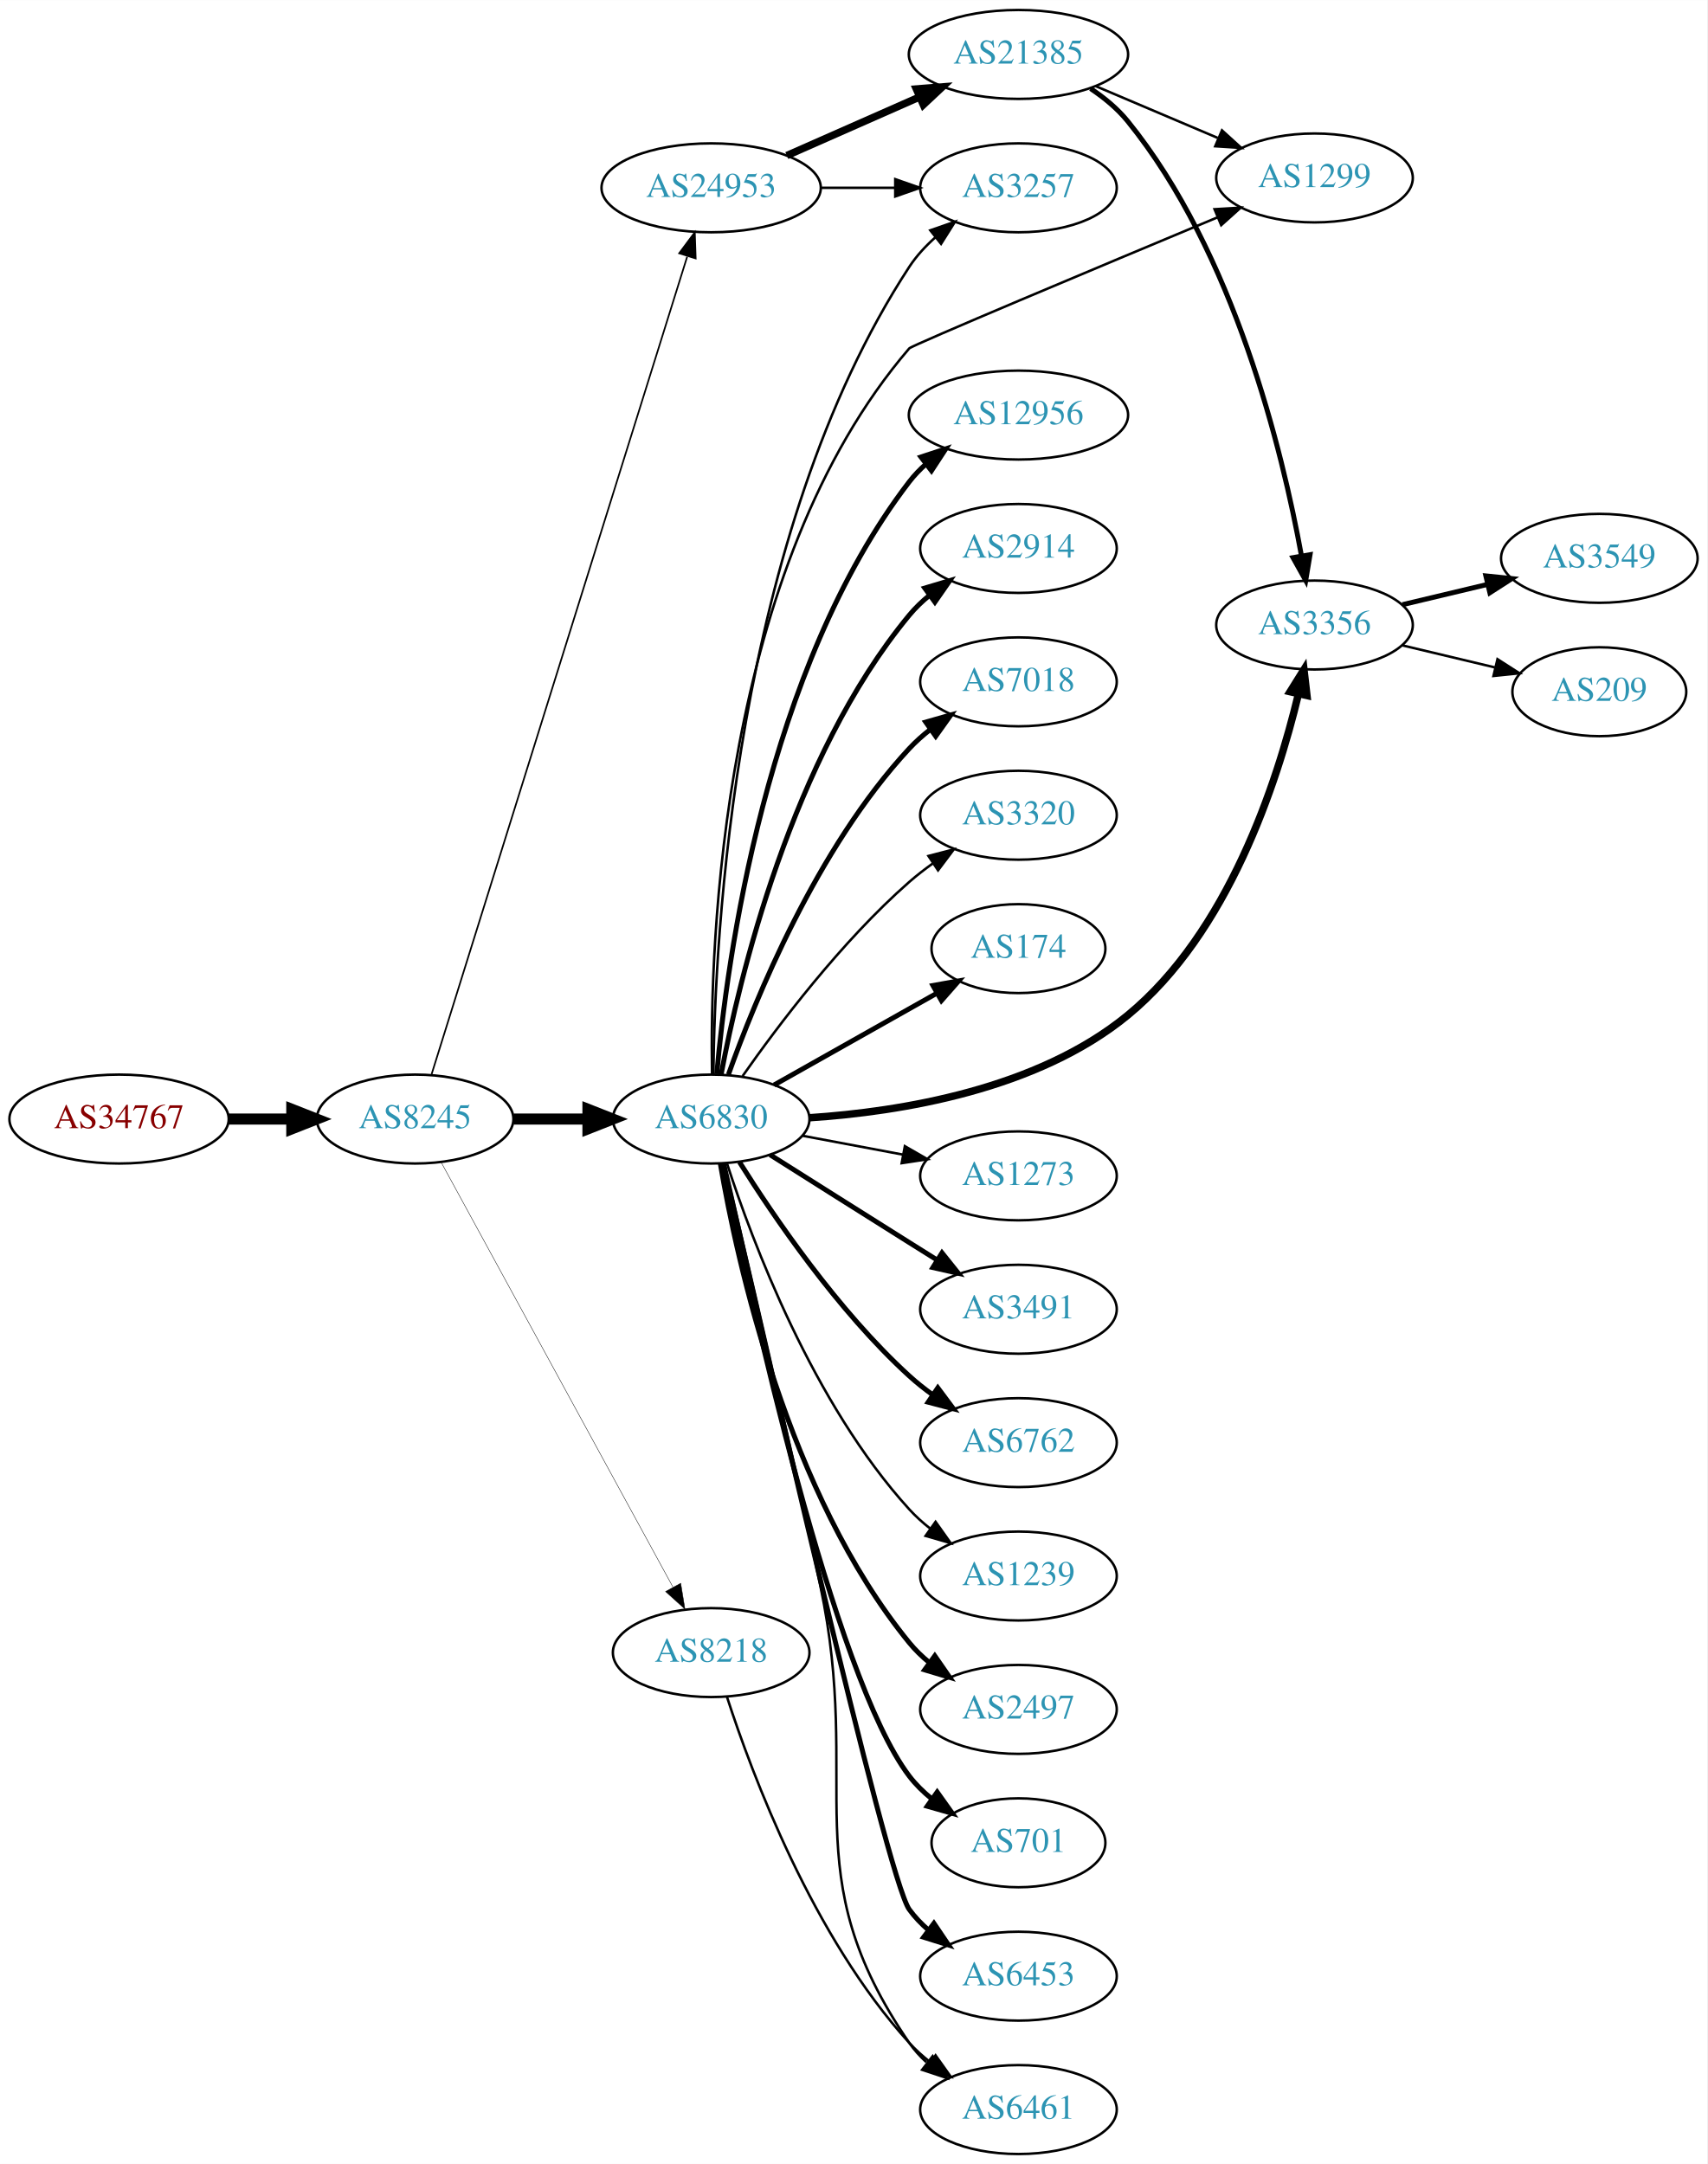
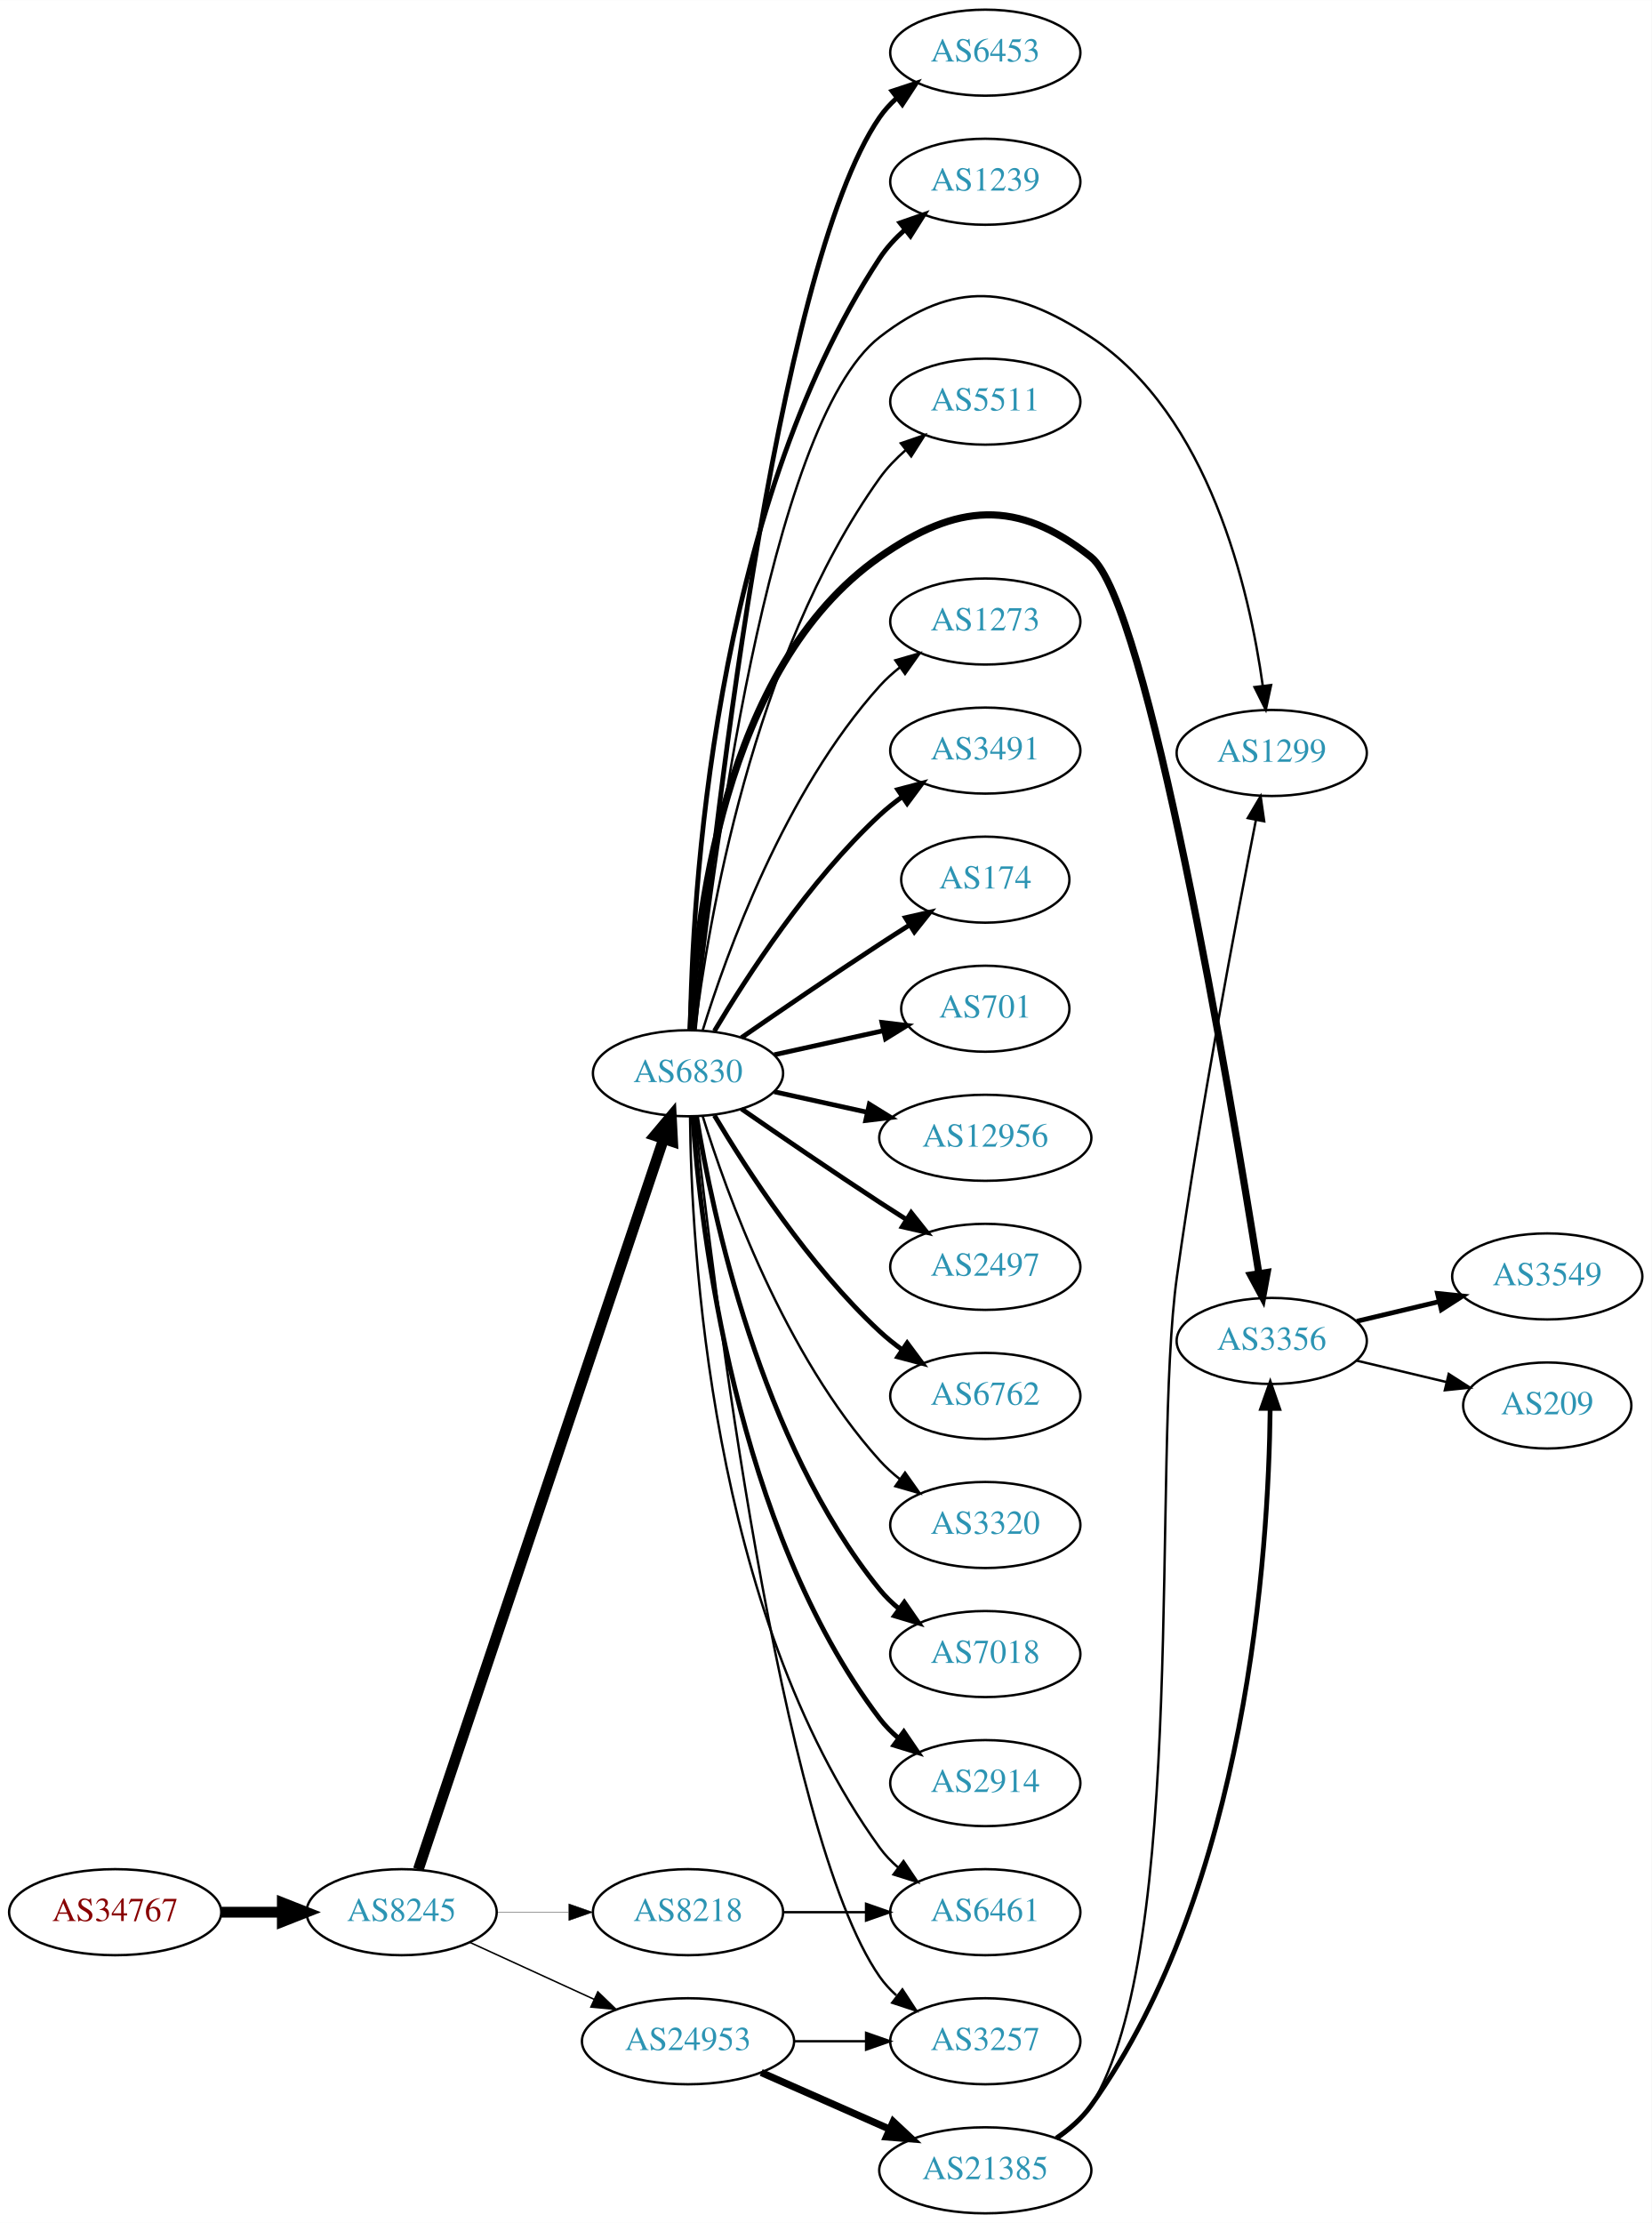
- <svg xmlns="http://www.w3.org/2000/svg" xmlns:xlink="http://www.w3.org/1999/xlink" width="691pt" height="876pt" viewBox="0.00 0.00 691.06 876.00">
-   <g id="graph0" class="graph" transform="scale(1 1) rotate(0) translate(4 872)">
-     <polygon fill="white" stroke="none" points="-4,4 -4,-872 687.055,-872 687.055,4 -4,4" />
+ <svg xmlns="http://www.w3.org/2000/svg" xmlns:xlink="http://www.w3.org/1999/xlink" width="691pt" height="930pt" viewBox="0.00 0.00 691.06 930.00">
+   <g id="graph0" class="graph" transform="scale(1 1) rotate(0) translate(4 926)">
+     <polygon fill="white" stroke="none" points="-4,4 -4,-926 687.055,-926 687.055,4 -4,4" />
    <g id="node1" class="node">
      <g id="a_node1">
        <a xlink:href="/asn/34767" xlink:title="AS34767 ~ Otto M. Steinmann e.U. [AT]">
-           <ellipse fill="#ffffff" stroke="black" cx="44.196" cy="-419" rx="44.393" ry="18" />
-           <text text-anchor="middle" x="44.196" y="-415.3" font-family="Times,serif" font-size="14.00" fill="#880000">AS34767</text>
+           <ellipse fill="#ffffff" stroke="black" cx="44.196" cy="-126" rx="44.393" ry="18" />
+           <text text-anchor="middle" x="44.196" y="-122.3" font-family="Times,serif" font-size="14.00" fill="#880000">AS34767</text>
        </a>
      </g>
    </g>
    <g id="node2" class="node">
      <g id="a_node2">
        <a xlink:href="/asn/8245" xlink:title="AS8245 ~ Video-Broadcast GmbH [AT]">
-           <ellipse fill="#ffffff" stroke="black" cx="164.039" cy="-419" rx="39.794" ry="18" />
-           <text text-anchor="middle" x="164.039" y="-415.3" font-family="Times,serif" font-size="14.00" fill="#2c94b3">AS8245</text>
+           <ellipse fill="#ffffff" stroke="black" cx="164.039" cy="-126" rx="39.794" ry="18" />
+           <text text-anchor="middle" x="164.039" y="-122.3" font-family="Times,serif" font-size="14.00" fill="#2c94b3">AS8245</text>
        </a>
      </g>
    </g>
    <g id="edge1" class="edge">
-       <path fill="none" stroke="black" stroke-width="4.5" d="M88.407,-419C96.72,-419 105.482,-419 113.965,-419" />
-       <polygon fill="black" stroke="black" stroke-width="4.5" points="114.123,-422.938 124.123,-419 114.123,-415.063 114.123,-422.938" />
+       <path fill="none" stroke="black" stroke-width="4.5" d="M88.407,-126C96.72,-126 105.482,-126 113.965,-126" />
+       <polygon fill="black" stroke="black" stroke-width="4.5" points="114.123,-129.938 124.123,-126 114.123,-122.063 114.123,-129.938" />
    </g>
    <g id="node3" class="node">
      <g id="a_node3">
        <a xlink:href="/asn/6830" xlink:title="AS6830 ~ LGI-UPC [AT]">
-           <ellipse fill="#ffffff" stroke="black" cx="283.881" cy="-419" rx="39.794" ry="18" />
-           <text text-anchor="middle" x="283.881" y="-415.3" font-family="Times,serif" font-size="14.00" fill="#2c94b3">AS6830</text>
+           <ellipse fill="#ffffff" stroke="black" cx="283.881" cy="-477" rx="39.794" ry="18" />
+           <text text-anchor="middle" x="283.881" y="-473.3" font-family="Times,serif" font-size="14.00" fill="#2c94b3">AS6830</text>
        </a>
      </g>
    </g>
    <g id="edge2" class="edge">
-       <path fill="none" stroke="black" stroke-width="4.5" d="M203.951,-419C213.505,-419 223.854,-419 233.817,-419" />
-       <polygon fill="black" stroke="black" stroke-width="4.5" points="234.009,-422.938 244.009,-419 234.009,-415.063 234.009,-422.938" />
+       <path fill="none" stroke="black" stroke-width="4.5" d="M171.044,-143.889C190.272,-201.16 250.409,-380.279 273.616,-449.403" />
+       <polygon fill="black" stroke="black" stroke-width="4.5" points="269.972,-450.921 276.887,-459.147 277.437,-448.414 269.972,-450.921" />
    </g>
    <g id="node4" class="node">
      <g id="a_node4">
        <a xlink:href="/asn/24953" xlink:title="AS24953 ~ AS MACRO: AS-24953 (customers) [AT]">
-           <ellipse fill="#ffffff" stroke="black" cx="283.881" cy="-796" rx="44.393" ry="18" />
-           <text text-anchor="middle" x="283.881" y="-792.3" font-family="Times,serif" font-size="14.00" fill="#2c94b3">AS24953</text>
+           <ellipse fill="#ffffff" stroke="black" cx="283.881" cy="-72" rx="44.393" ry="18" />
+           <text text-anchor="middle" x="283.881" y="-68.3" font-family="Times,serif" font-size="14.00" fill="#2c94b3">AS24953</text>
        </a>
      </g>
    </g>
    <g id="edge3" class="edge">
-       <path fill="none" stroke="black" stroke-width="0.667" d="M170.722,-437.183C189.741,-498.026 251.239,-694.77 274.162,-768.105" />
-       <polygon fill="black" stroke="black" stroke-width="0.667" points="270.93,-769.499 277.254,-777.999 277.612,-767.41 270.93,-769.499" />
+       <path fill="none" stroke="black" stroke-width="0.621" d="M192.667,-113.339C208.165,-106.238 227.732,-97.272 244.678,-89.506" />
+       <polygon fill="black" stroke="black" stroke-width="0.621" points="246.148,-92.683 253.781,-85.335 243.232,-86.319 246.148,-92.683" />
    </g>
    <g id="node5" class="node">
      <g id="a_node5">
        <a xlink:href="/asn/8218" xlink:title="AS8218 ~ legacy Neotelecoms [FR]">
-           <ellipse fill="#ffffff" stroke="black" cx="283.881" cy="-203" rx="39.794" ry="18" />
-           <text text-anchor="middle" x="283.881" y="-199.3" font-family="Times,serif" font-size="14.00" fill="#2c94b3">AS8218</text>
+           <ellipse fill="#ffffff" stroke="black" cx="283.881" cy="-126" rx="39.794" ry="18" />
+           <text text-anchor="middle" x="283.881" y="-122.3" font-family="Times,serif" font-size="14.00" fill="#2c94b3">AS8218</text>
        </a>
      </g>
    </g>
    <g id="edge4" class="edge">
-       <path fill="none" stroke="black" stroke-width="0.167" d="M174.682,-401.324C195.364,-363.416 244.076,-274.127 268.456,-229.441" />
-       <polygon fill="black" stroke="black" stroke-width="0.167" points="271.553,-231.072 273.27,-220.617 265.408,-227.72 271.553,-231.072" />
+       <path fill="none" stroke="black" stroke-width="0.155" d="M203.951,-126C213.505,-126 223.854,-126 233.817,-126" />
+       <polygon fill="black" stroke="black" stroke-width="0.155" points="234.009,-129.5 244.009,-126 234.009,-122.5 234.009,-129.5" />
    </g>
    <g id="node6" class="node">
      <g id="a_node6">
        <a xlink:href="/asn/3491" xlink:title="AS3491 ~ PCCW Global, Inc. [US]">
-           <ellipse fill="#ffffff" stroke="black" cx="408.273" cy="-342" rx="39.794" ry="18" />
-           <text text-anchor="middle" x="408.273" y="-338.3" font-family="Times,serif" font-size="14.00" fill="#2c94b3">AS3491</text>
+           <ellipse fill="#ffffff" stroke="black" cx="408.273" cy="-612" rx="39.794" ry="18" />
+           <text text-anchor="middle" x="408.273" y="-608.3" font-family="Times,serif" font-size="14.00" fill="#2c94b3">AS3491</text>
        </a>
      </g>
    </g>
    <g id="edge5" class="edge">
-       <path fill="none" stroke="black" stroke-width="2" d="M307.737,-404.532C323.547,-394.533 345.076,-380.936 364.077,-369 367.7,-366.724 371.496,-364.344 375.27,-361.981" />
-       <polygon fill="black" stroke="black" stroke-width="2" points="377.325,-364.824 383.947,-356.554 373.613,-358.89 377.325,-364.824" />
+       <path fill="none" stroke="black" stroke-width="2" d="M294.927,-494.671C308.498,-517.472 334.43,-557.472 364.077,-585 366.984,-587.699 370.197,-590.28 373.521,-592.703" />
+       <polygon fill="black" stroke="black" stroke-width="2" points="371.656,-595.667 381.899,-598.375 375.58,-589.87 371.656,-595.667" />
    </g>
    <g id="node7" class="node">
      <g id="a_node7">
-         <a xlink:href="/asn/6762" xlink:title="AS6762 ~ TELECOM ITALIA SPARKLE S.p.A. [IT]">
-           <ellipse fill="#ffffff" stroke="black" cx="408.273" cy="-288" rx="39.794" ry="18" />
-           <text text-anchor="middle" x="408.273" y="-284.3" font-family="Times,serif" font-size="14.00" fill="#2c94b3">AS6762</text>
+         <a xlink:href="/asn/174" xlink:title="AS174 ~ Cogent Communications [US]">
+           <ellipse fill="#ffffff" stroke="black" cx="408.273" cy="-558" rx="35.194" ry="18" />
+           <text text-anchor="middle" x="408.273" y="-554.3" font-family="Times,serif" font-size="14.00" fill="#2c94b3">AS174</text>
        </a>
      </g>
    </g>
    <g id="edge6" class="edge">
-       <path fill="none" stroke="black" stroke-width="2" d="M295.309,-401.634C309.098,-379.648 335.065,-341.454 364.077,-315 367.008,-312.328 370.237,-309.763 373.571,-307.351" />
-       <polygon fill="black" stroke="black" stroke-width="2" points="375.627,-310.186 381.961,-301.692 371.713,-304.382 375.627,-310.186" />
+       <path fill="none" stroke="black" stroke-width="2" d="M306.238,-491.901C322.089,-502.877 344.292,-518.079 364.077,-531 368.122,-533.642 372.407,-536.385 376.647,-539.067" />
+       <polygon fill="black" stroke="black" stroke-width="2" points="374.861,-542.079 385.191,-544.432 378.584,-536.15 374.861,-542.079" />
    </g>
    <g id="node8" class="node">
      <g id="a_node8">
-         <a xlink:href="/asn/1239" xlink:title="AS1239 ~ Sprint [US]">
-           <ellipse fill="#ffffff" stroke="black" cx="408.273" cy="-234" rx="39.794" ry="18" />
-           <text text-anchor="middle" x="408.273" y="-230.3" font-family="Times,serif" font-size="14.00" fill="#2c94b3">AS1239</text>
+         <a xlink:href="/asn/701" xlink:title="AS701 ~ UUNET [US]">
+           <ellipse fill="#ffffff" stroke="black" cx="408.273" cy="-504" rx="35.194" ry="18" />
+           <text text-anchor="middle" x="408.273" y="-500.3" font-family="Times,serif" font-size="14.00" fill="#2c94b3">AS701</text>
        </a>
      </g>
    </g>
    <g id="edge7" class="edge">
-       <path fill="none" stroke="black" d="M290.295,-401.01C300.479,-369.568 325.043,-303.888 364.077,-261 366.607,-258.22 369.488,-255.619 372.533,-253.215" />
-       <polygon fill="black" stroke="black" points="374.715,-255.958 380.849,-247.319 370.667,-250.247 374.715,-255.958" />
+       <path fill="none" stroke="black" stroke-width="2" d="M319.954,-484.737C334.187,-487.877 350.742,-491.529 365.586,-494.804" />
+       <polygon fill="black" stroke="black" stroke-width="2" points="365.021,-498.263 375.54,-497 366.529,-491.428 365.021,-498.263" />
    </g>
    <g id="node9" class="node">
      <g id="a_node9">
-         <a xlink:href="/asn/2497" xlink:title="AS2497 ~ Internet Initiative Japan Inc. [JP]">
-           <ellipse fill="#ffffff" stroke="black" cx="408.273" cy="-180" rx="39.794" ry="18" />
-           <text text-anchor="middle" x="408.273" y="-176.3" font-family="Times,serif" font-size="14.00" fill="#2c94b3">AS2497</text>
+         <a xlink:href="/asn/12956" xlink:title="AS12956 ~ TELXIUS [ES]">
+           <ellipse fill="#ffffff" stroke="black" cx="408.273" cy="-450" rx="44.393" ry="18" />
+           <text text-anchor="middle" x="408.273" y="-446.3" font-family="Times,serif" font-size="14.00" fill="#2c94b3">AS12956</text>
        </a>
      </g>
    </g>
    <g id="edge8" class="edge">
-       <path fill="none" stroke="black" stroke-width="2" d="M287.606,-400.861C294.301,-361.596 314.745,-267.405 364.077,-207 366.455,-204.089 369.233,-201.4 372.214,-198.94" />
-       <polygon fill="black" stroke="black" stroke-width="2" points="374.405,-201.675 380.442,-192.968 370.293,-196.01 374.405,-201.675" />
+       <path fill="none" stroke="black" stroke-width="2" d="M319.954,-469.263C331.993,-466.607 345.693,-463.585 358.614,-460.734" />
+       <polygon fill="black" stroke="black" stroke-width="2" points="359.752,-464.068 368.763,-458.495 358.244,-457.232 359.752,-464.068" />
    </g>
    <g id="node10" class="node">
      <g id="a_node10">
-         <a xlink:href="/asn/701" xlink:title="AS701 ~ UUNET [US]">
-           <ellipse fill="#ffffff" stroke="black" cx="408.273" cy="-126" rx="35.194" ry="18" />
-           <text text-anchor="middle" x="408.273" y="-122.3" font-family="Times,serif" font-size="14.00" fill="#2c94b3">AS701</text>
+         <a xlink:href="/asn/2497" xlink:title="AS2497 ~ Internet Initiative Japan Inc. [JP]">
+           <ellipse fill="#ffffff" stroke="black" cx="408.273" cy="-396" rx="39.794" ry="18" />
+           <text text-anchor="middle" x="408.273" y="-392.3" font-family="Times,serif" font-size="14.00" fill="#2c94b3">AS2497</text>
        </a>
      </g>
    </g>
    <g id="edge9" class="edge">
-       <path fill="none" stroke="black" stroke-width="2" d="M288.508,-400.981C299.45,-347.922 333.282,-193.445 364.077,-153 366.669,-149.596 369.824,-146.515 373.236,-143.755" />
-       <polygon fill="black" stroke="black" stroke-width="2" points="375.374,-146.53 381.522,-137.901 371.335,-140.813 375.374,-146.53" />
+       <path fill="none" stroke="black" stroke-width="2" d="M306.238,-462.099C322.089,-451.123 344.292,-435.921 364.077,-423 367.659,-420.661 371.43,-418.241 375.19,-415.856" />
+       <polygon fill="black" stroke="black" stroke-width="2" points="377.252,-418.693 383.851,-410.404 373.523,-412.769 377.252,-418.693" />
    </g>
    <g id="node11" class="node">
      <g id="a_node11">
-         <a xlink:href="/asn/6453" xlink:title="AS6453 ~ TATA COMMUNICATIONS (AMERICA) INC [US]">
-           <ellipse fill="#ffffff" stroke="black" cx="408.273" cy="-72" rx="39.794" ry="18" />
-           <text text-anchor="middle" x="408.273" y="-68.3" font-family="Times,serif" font-size="14.00" fill="#2c94b3">AS6453</text>
+         <a xlink:href="/asn/6762" xlink:title="AS6762 ~ TELECOM ITALIA SPARKLE S.p.A. [IT]">
+           <ellipse fill="#ffffff" stroke="black" cx="408.273" cy="-342" rx="39.794" ry="18" />
+           <text text-anchor="middle" x="408.273" y="-338.3" font-family="Times,serif" font-size="14.00" fill="#2c94b3">AS6762</text>
        </a>
      </g>
    </g>
    <g id="edge10" class="edge">
-       <path fill="none" stroke="black" stroke-width="2" d="M288.993,-400.775C303.93,-334.799 354.922,-111.626 364.077,-99 366.284,-95.957 368.948,-93.18 371.857,-90.665" />
-       <polygon fill="black" stroke="black" stroke-width="2" points="374.053,-93.394 379.985,-84.616 369.873,-87.779 374.053,-93.394" />
+       <path fill="none" stroke="black" stroke-width="2" d="M294.927,-459.329C308.498,-436.528 334.43,-396.528 364.077,-369 366.984,-366.301 370.197,-363.72 373.521,-361.297" />
+       <polygon fill="black" stroke="black" stroke-width="2" points="375.58,-364.13 381.899,-355.625 371.656,-358.333 375.58,-364.13" />
    </g>
    <g id="node12" class="node">
      <g id="a_node12">
-         <a xlink:href="/asn/12956" xlink:title="AS12956 ~ TELXIUS [ES]">
-           <ellipse fill="#ffffff" stroke="black" cx="408.273" cy="-704" rx="44.393" ry="18" />
-           <text text-anchor="middle" x="408.273" y="-700.3" font-family="Times,serif" font-size="14.00" fill="#2c94b3">AS12956</text>
+         <a xlink:href="/asn/3320" xlink:title="AS3320 ~ DTAG [DE]">
+           <ellipse fill="#ffffff" stroke="black" cx="408.273" cy="-288" rx="39.794" ry="18" />
+           <text text-anchor="middle" x="408.273" y="-284.3" font-family="Times,serif" font-size="14.00" fill="#2c94b3">AS3320</text>
        </a>
      </g>
    </g>
    <g id="edge11" class="edge">
-       <path fill="none" stroke="black" stroke-width="2" d="M286.15,-437.228C290.133,-482.373 305.852,-601.198 364.077,-677 366.071,-679.595 368.39,-682.004 370.9,-684.226" />
-       <polygon fill="black" stroke="black" stroke-width="2" points="368.798,-687.025 378.863,-690.334 373.058,-681.471 368.798,-687.025" />
+       <path fill="none" stroke="black" d="M290.019,-459.06C299.922,-427.021 324.259,-359.188 364.077,-315 366.593,-312.208 369.465,-309.599 372.504,-307.188" />
+       <polygon fill="black" stroke="black" points="374.687,-309.93 380.812,-301.285 370.633,-304.224 374.687,-309.93" />
    </g>
    <g id="node13" class="node">
      <g id="a_node13">
-         <a xlink:href="/asn/2914" xlink:title="AS2914 ~ NTT America, Inc. [US]">
-           <ellipse fill="#ffffff" stroke="black" cx="408.273" cy="-650" rx="39.794" ry="18" />
-           <text text-anchor="middle" x="408.273" y="-646.3" font-family="Times,serif" font-size="14.00" fill="#2c94b3">AS2914</text>
+         <a xlink:href="/asn/7018" xlink:title="AS7018 ~ AT&amp;T Services, Inc. [US]">
+           <ellipse fill="#ffffff" stroke="black" cx="408.273" cy="-234" rx="39.794" ry="18" />
+           <text text-anchor="middle" x="408.273" y="-230.3" font-family="Times,serif" font-size="14.00" fill="#2c94b3">AS7018</text>
        </a>
      </g>
    </g>
    <g id="edge12" class="edge">
-       <path fill="none" stroke="black" stroke-width="2" d="M287.904,-437.033C295.079,-475.16 316.244,-565.189 364.077,-623 366.473,-625.896 369.264,-628.574 372.253,-631.028" />
-       <polygon fill="black" stroke="black" stroke-width="2" points="370.339,-633.963 380.491,-636.992 374.443,-628.293 370.339,-633.963" />
+       <path fill="none" stroke="black" stroke-width="2" d="M287.462,-458.822C293.917,-419.003 313.988,-322.714 364.077,-261 366.446,-258.082 369.219,-255.388 372.196,-252.925" />
+       <polygon fill="black" stroke="black" stroke-width="2" points="374.387,-255.659 380.418,-246.948 370.271,-249.997 374.387,-255.659" />
    </g>
    <g id="node14" class="node">
      <g id="a_node14">
-         <a xlink:href="/asn/7018" xlink:title="AS7018 ~ AT&amp;T Services, Inc. [US]">
-           <ellipse fill="#ffffff" stroke="black" cx="408.273" cy="-596" rx="39.794" ry="18" />
-           <text text-anchor="middle" x="408.273" y="-592.3" font-family="Times,serif" font-size="14.00" fill="#2c94b3">AS7018</text>
+         <a xlink:href="/asn/2914" xlink:title="AS2914 ~ NTT America, Inc. [US]">
+           <ellipse fill="#ffffff" stroke="black" cx="408.273" cy="-180" rx="39.794" ry="18" />
+           <text text-anchor="middle" x="408.273" y="-176.3" font-family="Times,serif" font-size="14.00" fill="#2c94b3">AS2914</text>
        </a>
      </g>
    </g>
    <g id="edge13" class="edge">
-       <path fill="none" stroke="black" stroke-width="2" d="M290.868,-437.027C301.607,-467.221 326.582,-528.668 364.077,-569 366.636,-571.753 369.536,-574.336 372.594,-576.729" />
-       <polygon fill="black" stroke="black" stroke-width="2" points="370.738,-579.704 380.927,-582.61 374.774,-573.984 370.738,-579.704" />
+       <path fill="none" stroke="black" stroke-width="2" d="M285.83,-458.964C289.116,-412.543 303.426,-286.993 364.077,-207 366.348,-204.005 369.056,-201.26 371.992,-198.765" />
+       <polygon fill="black" stroke="black" stroke-width="2" points="374.186,-201.496 380.157,-192.744 370.032,-195.862 374.186,-201.496" />
    </g>
    <g id="node15" class="node">
      <g id="a_node15">
-         <a xlink:href="/asn/3320" xlink:title="AS3320 ~ DTAG [DE]">
-           <ellipse fill="#ffffff" stroke="black" cx="408.273" cy="-542" rx="39.794" ry="18" />
-           <text text-anchor="middle" x="408.273" y="-538.3" font-family="Times,serif" font-size="14.00" fill="#2c94b3">AS3320</text>
+         <a xlink:href="/asn/6453" xlink:title="AS6453 ~ TATA COMMUNICATIONS (AMERICA) INC [US]">
+           <ellipse fill="#ffffff" stroke="black" cx="408.273" cy="-904" rx="39.794" ry="18" />
+           <text text-anchor="middle" x="408.273" y="-900.3" font-family="Times,serif" font-size="14.00" fill="#2c94b3">AS6453</text>
        </a>
      </g>
    </g>
    <g id="edge14" class="edge">
-       <path fill="none" stroke="black" d="M296.591,-436.386C310.902,-456.801 336.622,-490.928 364.077,-515 367.059,-517.615 370.322,-520.142 373.676,-522.532" />
-       <polygon fill="black" stroke="black" points="371.833,-525.51 382.091,-528.162 375.726,-519.692 371.833,-525.51" />
+       <path fill="none" stroke="black" stroke-width="2" d="M286.562,-495.175C293.275,-564.693 319.964,-813.043 364.077,-877 366.036,-879.839 368.4,-882.44 371.001,-884.809" />
+       <polygon fill="black" stroke="black" stroke-width="2" points="369.284,-887.905 379.345,-891.228 373.553,-882.356 369.284,-887.905" />
    </g>
    <g id="node16" class="node">
      <g id="a_node16">
-         <a xlink:href="/asn/174" xlink:title="AS174 ~ Cogent Communications [US]">
-           <ellipse fill="#ffffff" stroke="black" cx="408.273" cy="-488" rx="35.194" ry="18" />
-           <text text-anchor="middle" x="408.273" y="-484.3" font-family="Times,serif" font-size="14.00" fill="#2c94b3">AS174</text>
+         <a xlink:href="/asn/1239" xlink:title="AS1239 ~ Sprint [US]">
+           <ellipse fill="#ffffff" stroke="black" cx="408.273" cy="-850" rx="39.794" ry="18" />
+           <text text-anchor="middle" x="408.273" y="-846.3" font-family="Times,serif" font-size="14.00" fill="#2c94b3">AS1239</text>
        </a>
      </g>
    </g>
    <g id="edge15" class="edge">
-       <path fill="none" stroke="black" stroke-width="2" d="M309.355,-432.797C328.314,-443.486 354.736,-458.382 375.356,-470.006" />
-       <polygon fill="black" stroke="black" stroke-width="2" points="373.656,-473.066 384.086,-474.928 377.094,-466.968 373.656,-473.066" />
+       <path fill="none" stroke="black" stroke-width="2" d="M284.846,-495.35C285.582,-549.42 293.89,-711.036 364.077,-818 366.948,-822.375 370.633,-826.368 374.638,-829.937" />
+       <polygon fill="black" stroke="black" stroke-width="2" points="372.597,-832.786 382.604,-836.267 376.952,-827.305 372.597,-832.786" />
    </g>
    <g id="node17" class="node">
      <g id="a_node17">
-         <a xlink:href="/asn/3356" xlink:title="AS3356 ~ Level 3 Parent, LLC [US]">
-           <ellipse fill="#ffffff" stroke="black" cx="528.116" cy="-619" rx="39.794" ry="18" />
-           <text text-anchor="middle" x="528.116" y="-615.3" font-family="Times,serif" font-size="14.00" fill="#2c94b3">AS3356</text>
+         <a xlink:href="/asn/1299" xlink:title="AS1299 ~ Telia Carrier [EU]">
+           <ellipse fill="#ffffff" stroke="black" cx="528.116" cy="-611" rx="39.794" ry="18" />
+           <text text-anchor="middle" x="528.116" y="-607.3" font-family="Times,serif" font-size="14.00" fill="#2c94b3">AS1299</text>
        </a>
      </g>
    </g>
    <g id="edge16" class="edge">
-       <path fill="none" stroke="black" stroke-width="3" d="M323.654,-419.53C360.59,-421.975 415.843,-430.925 452.469,-461 493.16,-494.412 512.986,-555.135 521.536,-590.785" />
-       <polygon fill="black" stroke="black" stroke-width="3" points="518.223,-592.002 523.839,-600.986 525.051,-590.46 518.223,-592.002" />
+       <path fill="none" stroke="black" d="M286.715,-495.371C293.193,-556.106 317.173,-748.631 364.077,-785 395.123,-809.073 419.668,-806.62 452.469,-785 501.975,-752.369 518.777,-679.335 524.383,-639.036" />
+       <polygon fill="black" stroke="black" points="527.861,-639.426 525.633,-629.068 520.916,-638.555 527.861,-639.426" />
    </g>
    <g id="node18" class="node">
      <g id="a_node18">
-         <a xlink:href="/asn/1299" xlink:title="AS1299 ~ Telia Carrier [EU]">
-           <ellipse fill="#ffffff" stroke="black" cx="528.116" cy="-800" rx="39.794" ry="18" />
-           <text text-anchor="middle" x="528.116" y="-796.3" font-family="Times,serif" font-size="14.00" fill="#2c94b3">AS1299</text>
+         <a xlink:href="/asn/6461" xlink:title="AS6461 ~ Zayo Bandwidth [US]">
+           <ellipse fill="#ffffff" stroke="black" cx="408.273" cy="-126" rx="39.794" ry="18" />
+           <text text-anchor="middle" x="408.273" y="-122.3" font-family="Times,serif" font-size="14.00" fill="#2c94b3">AS6461</text>
        </a>
      </g>
    </g>
    <g id="edge17" class="edge">
-       <path fill="none" stroke="black" d="M284.221,-437.35C283.331,-489.782 287.805,-642.175 364.077,-731 365.172,-732.275 440.913,-764.032 488.764,-784.013" />
-       <polygon fill="black" stroke="black" points="487.646,-787.339 498.223,-787.961 490.343,-780.879 487.646,-787.339" />
+       <path fill="none" stroke="black" d="M284.733,-458.922C285.182,-406.439 292.835,-251.548 364.077,-153 366.279,-149.954 368.941,-147.175 371.848,-144.659" />
+       <polygon fill="black" stroke="black" points="374.044,-147.388 379.973,-138.608 369.863,-141.774 374.044,-147.388" />
    </g>
    <g id="node19" class="node">
      <g id="a_node19">
        <a xlink:href="/asn/3257" xlink:title="AS3257 ~ GTT [DE]">
-           <ellipse fill="#ffffff" stroke="black" cx="408.273" cy="-796" rx="39.794" ry="18" />
-           <text text-anchor="middle" x="408.273" y="-792.3" font-family="Times,serif" font-size="14.00" fill="#2c94b3">AS3257</text>
+           <ellipse fill="#ffffff" stroke="black" cx="408.273" cy="-72" rx="39.794" ry="18" />
+           <text text-anchor="middle" x="408.273" y="-68.3" font-family="Times,serif" font-size="14.00" fill="#2c94b3">AS3257</text>
        </a>
      </g>
    </g>
    <g id="edge18" class="edge">
-       <path fill="none" stroke="black" d="M284.781,-437.175C285.316,-491.483 293.079,-655.497 364.077,-764 366.942,-768.378 370.624,-772.374 374.627,-775.944" />
-       <polygon fill="black" stroke="black" points="372.586,-778.792 382.592,-782.274 376.941,-773.312 372.586,-778.792" />
+       <path fill="none" stroke="black" d="M286.783,-458.91C294.101,-391.967 322.153,-159.068 364.077,-99 366.051,-96.172 368.426,-93.579 371.034,-91.214" />
+       <polygon fill="black" stroke="black" points="373.587,-93.668 379.39,-84.803 369.326,-88.114 373.587,-93.668" />
    </g>
    <g id="node20" class="node">
      <g id="a_node20">
-         <a xlink:href="/asn/6461" xlink:title="AS6461 ~ Zayo Bandwidth [US]">
-           <ellipse fill="#ffffff" stroke="black" cx="408.273" cy="-18" rx="39.794" ry="18" />
-           <text text-anchor="middle" x="408.273" y="-14.3" font-family="Times,serif" font-size="14.00" fill="#2c94b3">AS6461</text>
+         <a xlink:href="/asn/5511" xlink:title="AS5511 ~ Orange S.A. [FR]">
+           <ellipse fill="#ffffff" stroke="black" cx="408.273" cy="-758" rx="39.794" ry="18" />
+           <text text-anchor="middle" x="408.273" y="-754.3" font-family="Times,serif" font-size="14.00" fill="#2c94b3">AS5511</text>
        </a>
      </g>
    </g>
    <g id="edge19" class="edge">
-       <path fill="none" stroke="black" d="M289.186,-401.062C297.185,-367.536 314.739,-293.061 328.077,-230 345.411,-148.049 316.63,-114.031 364.077,-45 366.031,-42.158 368.392,-39.555 370.991,-37.184" />
-       <polygon fill="black" stroke="black" points="373.543,-39.636 379.331,-30.763 369.272,-34.09 373.543,-39.636" />
+       <path fill="none" stroke="black" d="M286.774,-494.965C292.106,-538.409 310.529,-651.083 364.077,-726 367.12,-730.257 370.901,-734.184 374.952,-737.721" />
+       <polygon fill="black" stroke="black" points="372.932,-740.585 382.951,-744.028 377.266,-735.088 372.932,-740.585" />
    </g>
    <g id="node21" class="node">
      <g id="a_node21">
-         <a xlink:href="/asn/1273" xlink:title="AS1273 ~ Vodafone Group PLC [EU]">
-           <ellipse fill="#ffffff" stroke="black" cx="408.273" cy="-396" rx="39.794" ry="18" />
-           <text text-anchor="middle" x="408.273" y="-392.3" font-family="Times,serif" font-size="14.00" fill="#2c94b3">AS1273</text>
+         <a xlink:href="/asn/3356" xlink:title="AS3356 ~ Level 3 Parent, LLC [US]">
+           <ellipse fill="#ffffff" stroke="black" cx="528.116" cy="-365" rx="39.794" ry="18" />
+           <text text-anchor="middle" x="528.116" y="-361.3" font-family="Times,serif" font-size="14.00" fill="#2c94b3">AS3356</text>
        </a>
      </g>
    </g>
    <g id="edge20" class="edge">
-       <path fill="none" stroke="black" d="M320.941,-412.224C333.64,-409.837 348.087,-407.122 361.481,-404.605" />
-       <polygon fill="black" stroke="black" points="362.29,-408.015 371.471,-402.728 360.997,-401.135 362.29,-408.015" />
-     </g>
-     <g id="edge22" class="edge">
-       <path fill="none" stroke="black" d="M328.377,-796C338.066,-796 348.403,-796 358.295,-796" />
-       <polygon fill="black" stroke="black" points="358.398,-799.5 368.398,-796 358.398,-792.5 358.398,-799.5" />
+       <path fill="none" stroke="black" stroke-width="3" d="M285.124,-495.29C286.809,-538.49 297.769,-646.687 364.077,-693 396.285,-715.495 421.763,-717.504 452.469,-693 476.181,-674.078 510.577,-469.796 522.692,-393.512" />
+       <polygon fill="black" stroke="black" stroke-width="3" points="526.214,-393.646 524.314,-383.223 519.3,-392.556 526.214,-393.646" />
    </g>
    <g id="node22" class="node">
      <g id="a_node22">
-         <a xlink:href="/asn/21385" xlink:title="AS21385 ~ Trusted Network GmbH [DE]">
-           <ellipse fill="#ffffff" stroke="black" cx="408.273" cy="-850" rx="44.393" ry="18" />
-           <text text-anchor="middle" x="408.273" y="-846.3" font-family="Times,serif" font-size="14.00" fill="#2c94b3">AS21385</text>
+         <a xlink:href="/asn/1273" xlink:title="AS1273 ~ Vodafone Group PLC [EU]">
+           <ellipse fill="#ffffff" stroke="black" cx="408.273" cy="-666" rx="39.794" ry="18" />
+           <text text-anchor="middle" x="408.273" y="-662.3" font-family="Times,serif" font-size="14.00" fill="#2c94b3">AS1273</text>
        </a>
      </g>
    </g>
    <g id="edge21" class="edge">
-       <path fill="none" stroke="black" stroke-width="3" d="M314.509,-809.072C330.626,-816.183 350.766,-825.069 368.158,-832.742" />
-       <polygon fill="black" stroke="black" stroke-width="3" points="366.932,-836.027 377.494,-836.861 369.758,-829.622 366.932,-836.027" />
-     </g>
-     <g id="edge27" class="edge">
-       <path fill="none" stroke="black" d="M290.295,-185.01C300.479,-153.568 325.043,-87.888 364.077,-45 366.607,-42.22 369.488,-39.619 372.533,-37.215" />
-       <polygon fill="black" stroke="black" points="374.715,-39.958 380.849,-31.319 370.667,-34.247 374.715,-39.958" />
+       <path fill="none" stroke="black" d="M290.019,-494.94C299.922,-526.979 324.259,-594.812 364.077,-639 366.593,-641.792 369.465,-644.401 372.504,-646.812" />
+       <polygon fill="black" stroke="black" points="370.633,-649.776 380.812,-652.715 374.687,-644.07 370.633,-649.776" />
+     </g>
+     <g id="edge23" class="edge">
+       <path fill="none" stroke="black" d="M328.377,-72C338.066,-72 348.403,-72 358.295,-72" />
+       <polygon fill="black" stroke="black" points="358.398,-75.5 368.398,-72 358.398,-68.5 358.398,-75.5" />
    </g>
    <g id="node23" class="node">
      <g id="a_node23">
-         <a xlink:href="/asn/3549" xlink:title="AS3549 ~ Level 3 Parent, LLC [US]">
-           <ellipse fill="#ffffff" stroke="black" cx="643.409" cy="-646" rx="39.794" ry="18" />
-           <text text-anchor="middle" x="643.409" y="-642.3" font-family="Times,serif" font-size="14.00" fill="#2c94b3">AS3549</text>
-         </a>
-       </g>
-     </g>
-     <g id="edge25" class="edge">
-       <path fill="none" stroke="black" stroke-width="2" d="M563.723,-627.248C574.594,-629.838 586.749,-632.735 598.191,-635.462" />
-       <polygon fill="black" stroke="black" stroke-width="2" points="597.475,-638.889 608.014,-637.803 599.097,-632.08 597.475,-638.889" />
+         <a xlink:href="/asn/21385" xlink:title="AS21385 ~ Trusted Network GmbH [DE]">
+           <ellipse fill="#ffffff" stroke="black" cx="408.273" cy="-18" rx="44.393" ry="18" />
+           <text text-anchor="middle" x="408.273" y="-14.3" font-family="Times,serif" font-size="14.00" fill="#2c94b3">AS21385</text>
+         </a>
+       </g>
+     </g>
+     <g id="edge22" class="edge">
+       <path fill="none" stroke="black" stroke-width="3" d="M314.509,-58.928C330.626,-51.817 350.766,-42.931 368.158,-35.258" />
+       <polygon fill="black" stroke="black" stroke-width="3" points="369.758,-38.377 377.494,-31.139 366.932,-31.973 369.758,-38.377" />
+     </g>
+     <g id="edge28" class="edge">
+       <path fill="none" stroke="black" d="M323.607,-126C334.545,-126 346.596,-126 358.062,-126" />
+       <polygon fill="black" stroke="black" points="358.38,-129.5 368.38,-126 358.38,-122.5 358.38,-129.5" />
    </g>
    <g id="node24" class="node">
      <g id="a_node24">
+         <a xlink:href="/asn/3549" xlink:title="AS3549 ~ Level 3 Parent, LLC [US]">
+           <ellipse fill="#ffffff" stroke="black" cx="643.409" cy="-392" rx="39.794" ry="18" />
+           <text text-anchor="middle" x="643.409" y="-388.3" font-family="Times,serif" font-size="14.00" fill="#2c94b3">AS3549</text>
+         </a>
+       </g>
+     </g>
+     <g id="edge26" class="edge">
+       <path fill="none" stroke="black" stroke-width="2" d="M563.723,-373.248C574.594,-375.838 586.749,-378.735 598.191,-381.462" />
+       <polygon fill="black" stroke="black" stroke-width="2" points="597.475,-384.889 608.014,-383.803 599.097,-378.08 597.475,-384.889" />
+     </g>
+     <g id="node25" class="node">
+       <g id="a_node25">
        <a xlink:href="/asn/209" xlink:title="AS209 ~ CenturyLink Communications, LLC [US]">
-           <ellipse fill="#ffffff" stroke="black" cx="643.409" cy="-592" rx="35.194" ry="18" />
-           <text text-anchor="middle" x="643.409" y="-588.3" font-family="Times,serif" font-size="14.00" fill="#2c94b3">AS209</text>
-         </a>
-       </g>
-     </g>
-     <g id="edge26" class="edge">
-       <path fill="none" stroke="black" d="M563.723,-610.752C575.518,-607.942 588.822,-604.771 601.09,-601.847" />
-       <polygon fill="black" stroke="black" points="602.179,-605.186 611.095,-599.463 600.556,-598.376 602.179,-605.186" />
-     </g>
-     <g id="edge23" class="edge">
-       <path fill="none" stroke="black" stroke-width="2" d="M437.477,-836.171C442.998,-832.483 448.347,-828.083 452.469,-823 495.632,-769.785 515.127,-689.353 522.809,-647.139" />
-       <polygon fill="black" stroke="black" stroke-width="2" points="526.302,-647.477 524.554,-637.027 519.404,-646.286 526.302,-647.477" />
+           <ellipse fill="#ffffff" stroke="black" cx="643.409" cy="-338" rx="35.194" ry="18" />
+           <text text-anchor="middle" x="643.409" y="-334.3" font-family="Times,serif" font-size="14.00" fill="#2c94b3">AS209</text>
+         </a>
+       </g>
+     </g>
+     <g id="edge27" class="edge">
+       <path fill="none" stroke="black" d="M563.723,-356.752C575.518,-353.942 588.822,-350.771 601.09,-347.847" />
+       <polygon fill="black" stroke="black" points="602.179,-351.186 611.095,-345.463 600.556,-344.376 602.179,-351.186" />
    </g>
    <g id="edge24" class="edge">
-       <path fill="none" stroke="black" d="M439.621,-837.124C454.643,-830.75 472.935,-822.989 488.902,-816.214" />
-       <polygon fill="black" stroke="black" points="490.655,-819.272 498.493,-812.144 487.92,-812.828 490.655,-819.272" />
+       <path fill="none" stroke="black" d="M438.918,-31.421C444.208,-35.098 449.099,-39.597 452.469,-45 493.503,-110.775 477.726,-315.223 488.469,-392 498.116,-460.941 513.345,-541.407 521.508,-582.964" />
+       <polygon fill="black" stroke="black" points="518.099,-583.767 523.47,-592.899 524.966,-582.41 518.099,-583.767" />
+     </g>
+     <g id="edge25" class="edge">
+       <path fill="none" stroke="black" stroke-width="2" d="M437.957,-31.464C443.448,-35.174 448.663,-39.676 452.469,-45 517.903,-136.527 526.82,-276.957 527.466,-336.615" />
+       <polygon fill="black" stroke="black" stroke-width="2" points="523.966,-336.798 527.502,-346.785 530.966,-336.773 523.966,-336.798" />
    </g>
  </g>
</svg>
